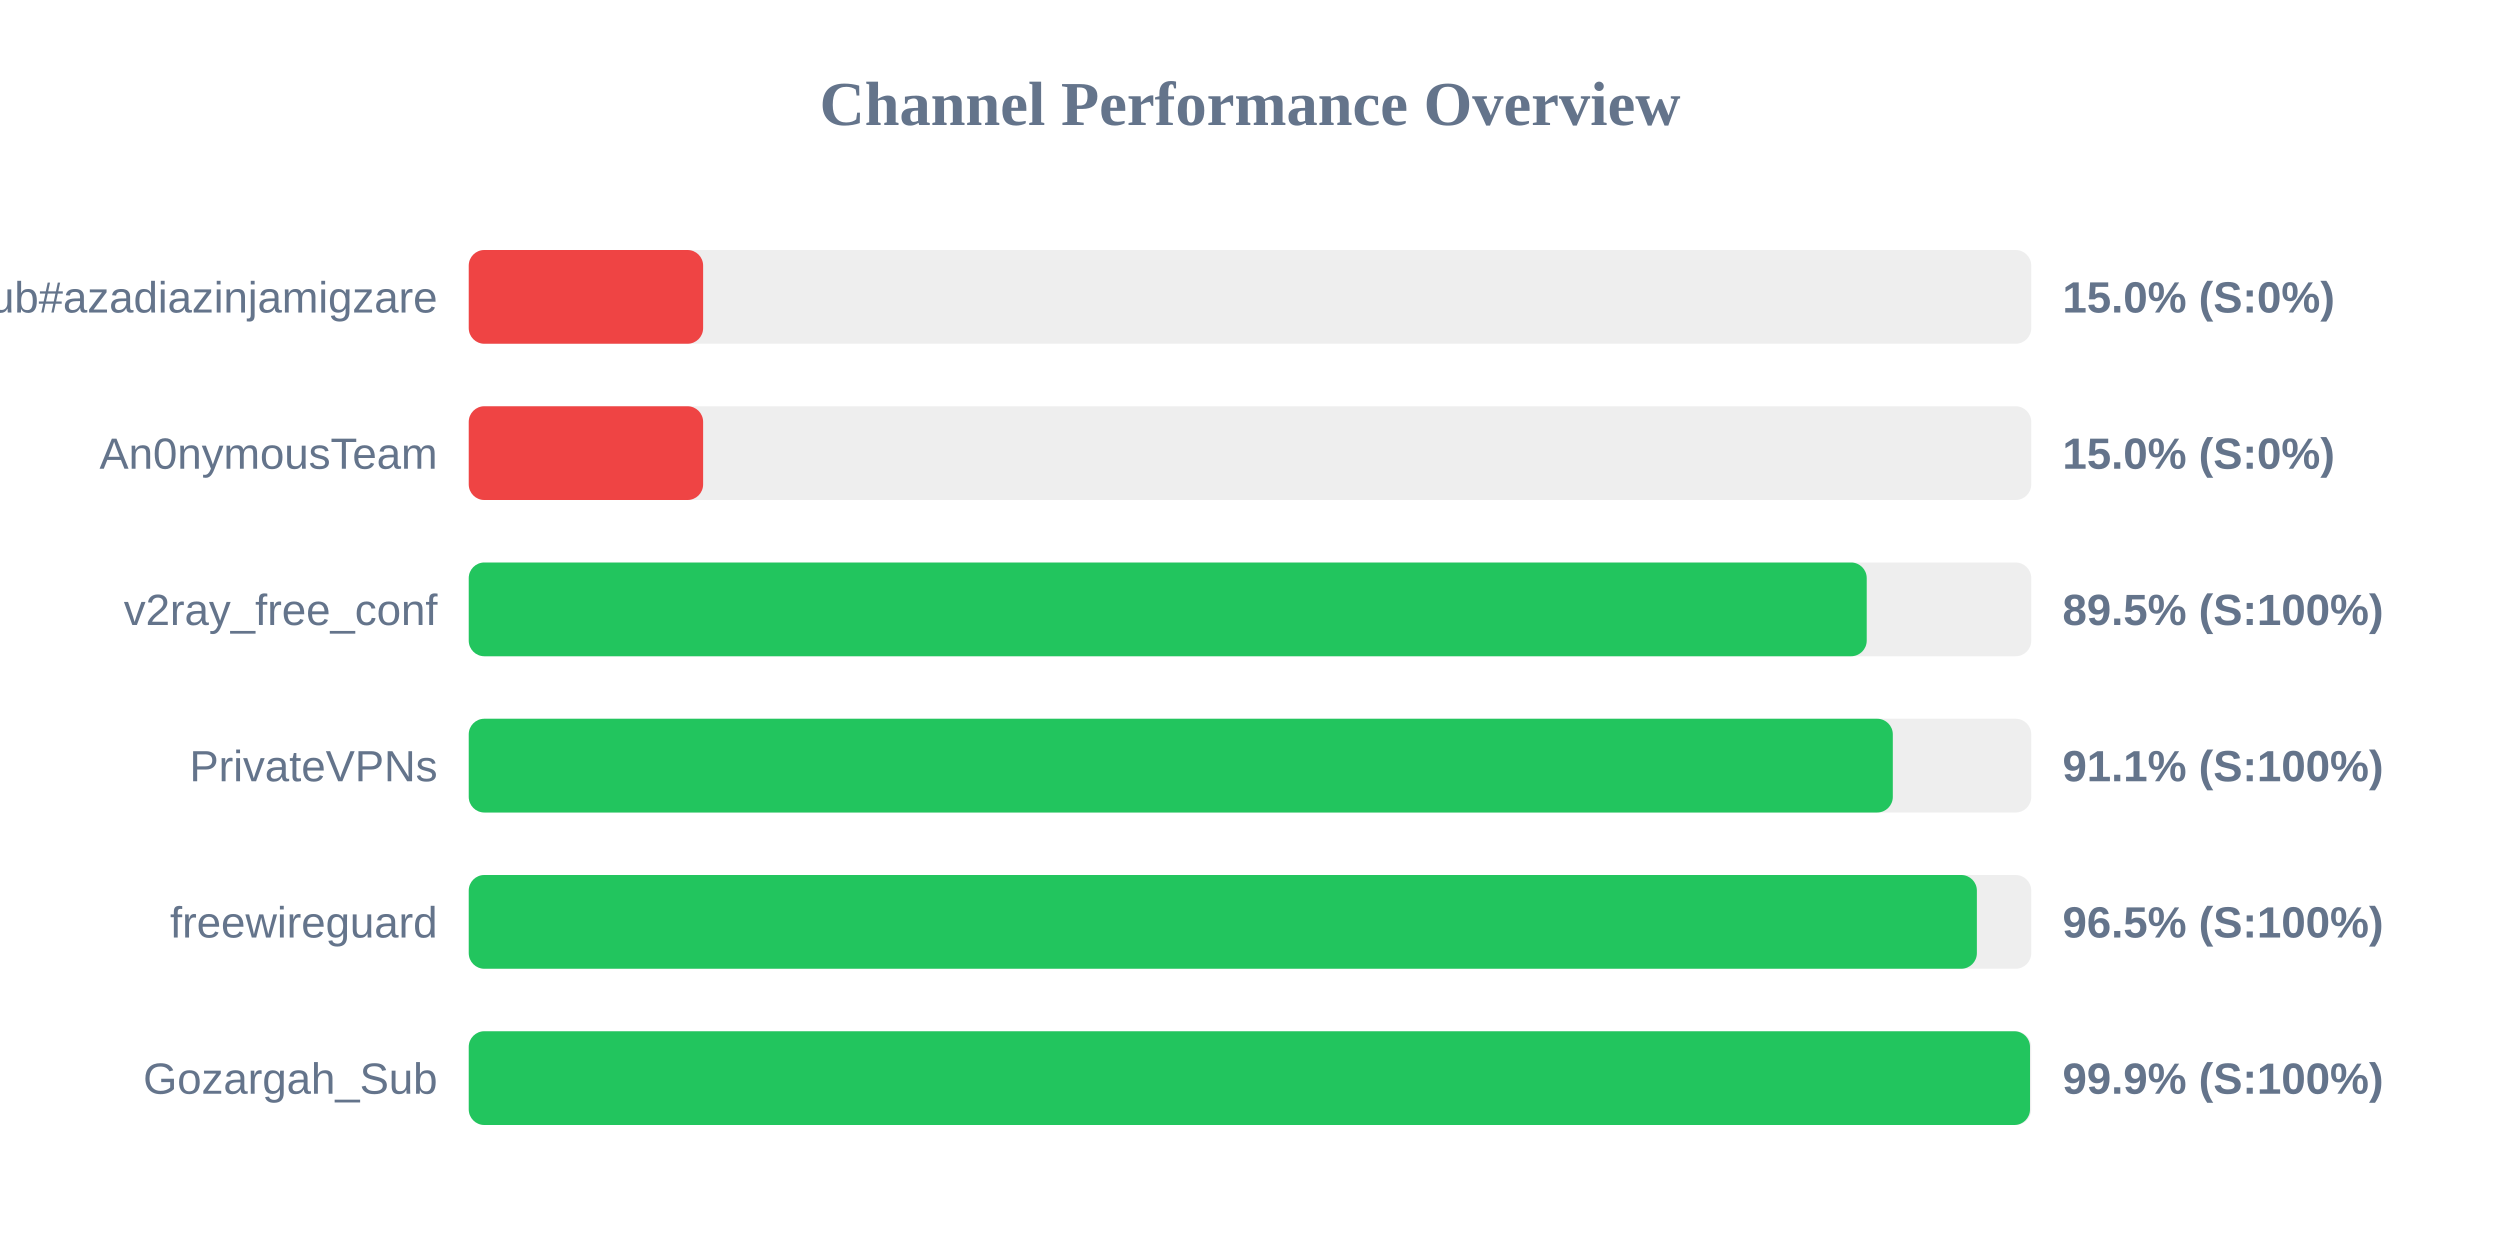
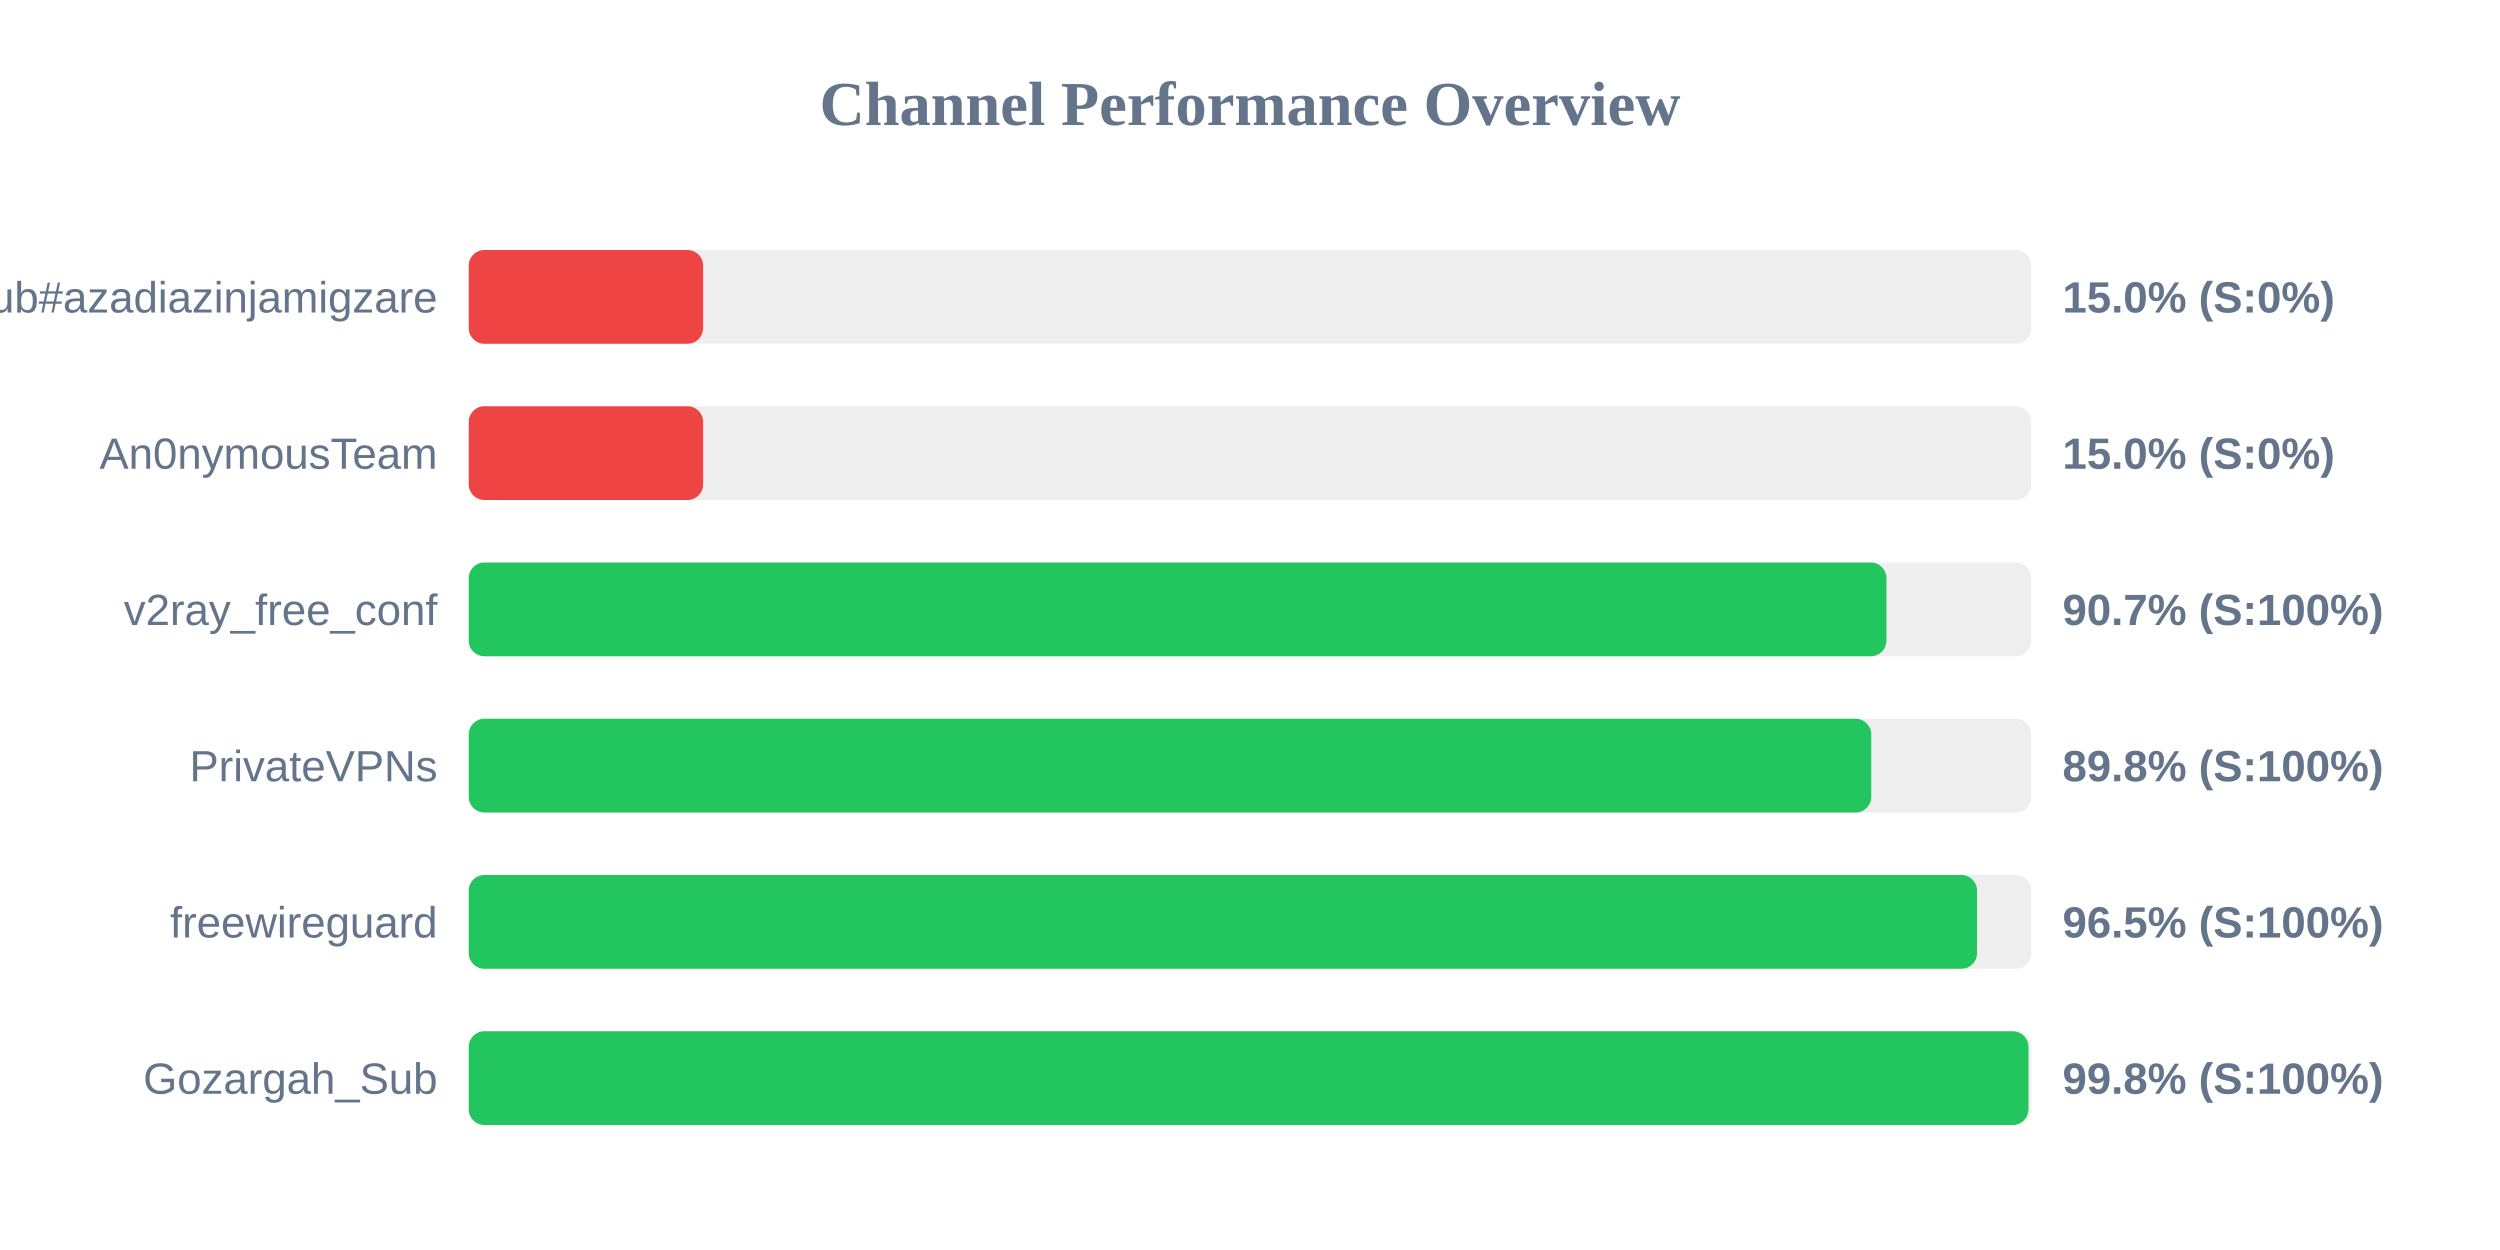
<svg xmlns="http://www.w3.org/2000/svg" width="800" height="400" version="1.1">
  <style>
        .row { font: 14px Arial; fill: #64748b; }
        .score { font: bold 14px Arial; fill: #64748b; }
    </style>
  <text x="400" y="40" text-anchor="middle" font-size="20px" font-weight="bold" fill="#64748b">Channel Performance Overview</text>
  <rect x="150" y="80" width="500" height="30" fill="#eee" rx="5" />
  <rect x="150" y="80" width="75.0" height="30" fill="#ef4444" rx="5" />
  <text x="140" y="100" text-anchor="end" class="row">Sub#azadiazinjamigzare</text>
  <text x="660" y="100" text-anchor="start" class="score">15.0% (S:0%)</text>
  <rect x="150" y="130" width="500" height="30" fill="#eee" rx="5" />
  <rect x="150" y="130" width="75.0" height="30" fill="#ef4444" rx="5" />
  <text x="140" y="150" text-anchor="end" class="row">An0nymousTeam</text>
  <text x="660" y="150" text-anchor="start" class="score">15.0% (S:0%)</text>
  <rect x="150" y="180" width="500" height="30" fill="#eee" rx="5" />
-   <rect x="150" y="180" width="447.35" height="30" fill="#22c55e" rx="5" />
+   <rect x="150" y="180" width="453.65" height="30" fill="#22c55e" rx="5" />
  <text x="140" y="200" text-anchor="end" class="row">v2ray_free_conf</text>
-   <text x="660" y="200" text-anchor="start" class="score">89.5% (S:100%)</text>
+   <text x="660" y="200" text-anchor="start" class="score">90.7% (S:100%)</text>
  <rect x="150" y="230" width="500" height="30" fill="#eee" rx="5" />
-   <rect x="150" y="230" width="455.7" height="30" fill="#22c55e" rx="5" />
+   <rect x="150" y="230" width="448.8" height="30" fill="#22c55e" rx="5" />
  <text x="140" y="250" text-anchor="end" class="row">PrivateVPNs</text>
-   <text x="660" y="250" text-anchor="start" class="score">91.1% (S:100%)</text>
+   <text x="660" y="250" text-anchor="start" class="score">89.8% (S:100%)</text>
  <rect x="150" y="280" width="500" height="30" fill="#eee" rx="5" />
-   <rect x="150" y="280" width="482.6" height="30" fill="#22c55e" rx="5" />
+   <rect x="150" y="280" width="482.65" height="30" fill="#22c55e" rx="5" />
  <text x="140" y="300" text-anchor="end" class="row">freewireguard</text>
  <text x="660" y="300" text-anchor="start" class="score">96.5% (S:100%)</text>
  <rect x="150" y="330" width="500" height="30" fill="#eee" rx="5" />
-   <rect x="150" y="330" width="499.6" height="30" fill="#22c55e" rx="5" />
+   <rect x="150" y="330" width="499.1" height="30" fill="#22c55e" rx="5" />
  <text x="140" y="350" text-anchor="end" class="row">Gozargah_Sub</text>
-   <text x="660" y="350" text-anchor="start" class="score">99.9% (S:100%)</text>
+   <text x="660" y="350" text-anchor="start" class="score">99.8% (S:100%)</text>
</svg>
